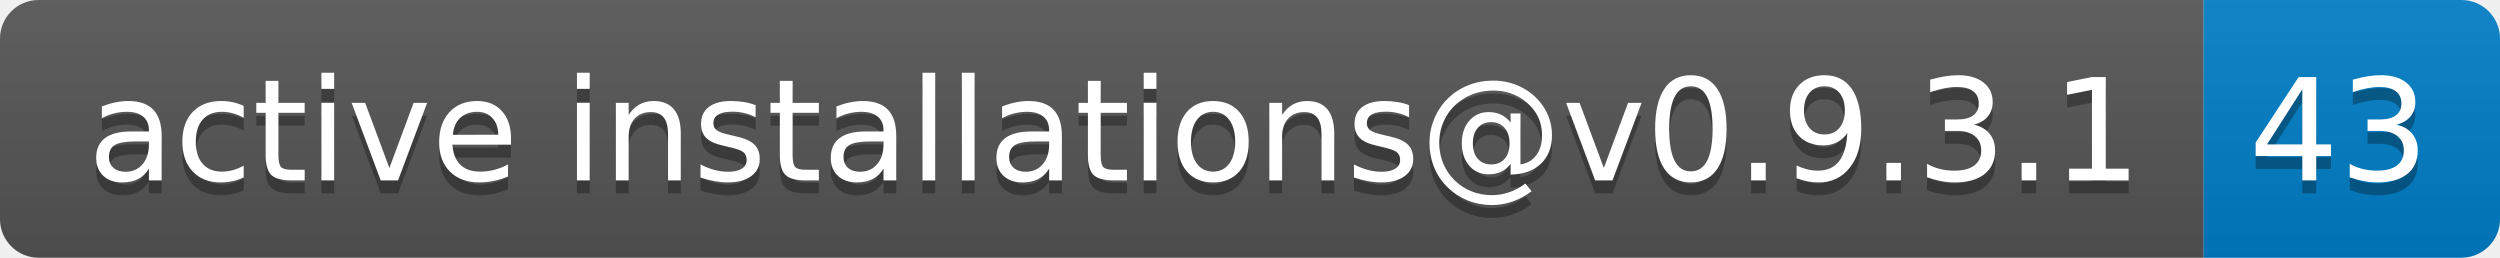
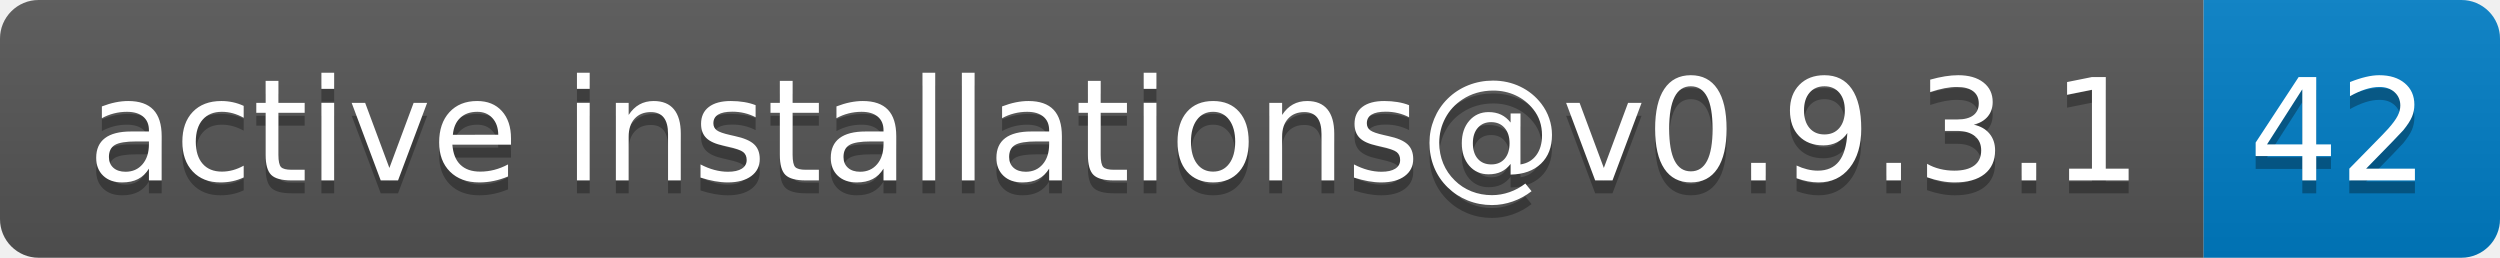
- <svg xmlns="http://www.w3.org/2000/svg" width="194" height="20" role="img" aria-label="active installations@v0.9.3.1: 43">
+ <svg xmlns="http://www.w3.org/2000/svg" width="194" height="20" role="img" aria-label="active installations@v0.9.3.1: 42">
  <linearGradient id="s" x2="0" y2="100%">
    <stop offset="0" stop-color="#bbb" stop-opacity=".1" />
    <stop offset="1" stop-opacity=".1" />
  </linearGradient>
  <clipPath id="r">
    <rect width="194" height="20" rx="3" fill="#fff" />
  </clipPath>
  <g clip-path="url(#r)">
    <rect width="171" height="20" fill="#555" />
    <rect x="171" width="23" height="20" fill="#007ec6" />
    <rect width="194" height="20" fill="url(#s)" />
  </g>
  <g fill="#fff" text-anchor="middle" font-family="Verdana,Geneva,DejaVu Sans,sans-serif" text-rendering="geometricPrecision" font-size="110">
    <text aria-hidden="true" x="865" y="150" fill="#010101" fill-opacity=".3" transform="scale(.1)" textLength="1610">active installations@v0.9.3.1</text>
    <text x="865" y="140" transform="scale(.1)" fill="#fff" textLength="1610">active installations@v0.9.3.1</text>
-     <text aria-hidden="true" x="1815" y="150" fill="#010101" fill-opacity=".3" transform="scale(.1)" textLength="130">43</text>
-     <text x="1815" y="140" transform="scale(.1)" fill="#fff" textLength="130">43</text>
+     <text aria-hidden="true" x="1815" y="150" fill="#010101" fill-opacity=".3" transform="scale(.1)" textLength="130">42</text>
+     <text x="1815" y="140" transform="scale(.1)" fill="#fff" textLength="130">42</text>
  </g>
</svg>
